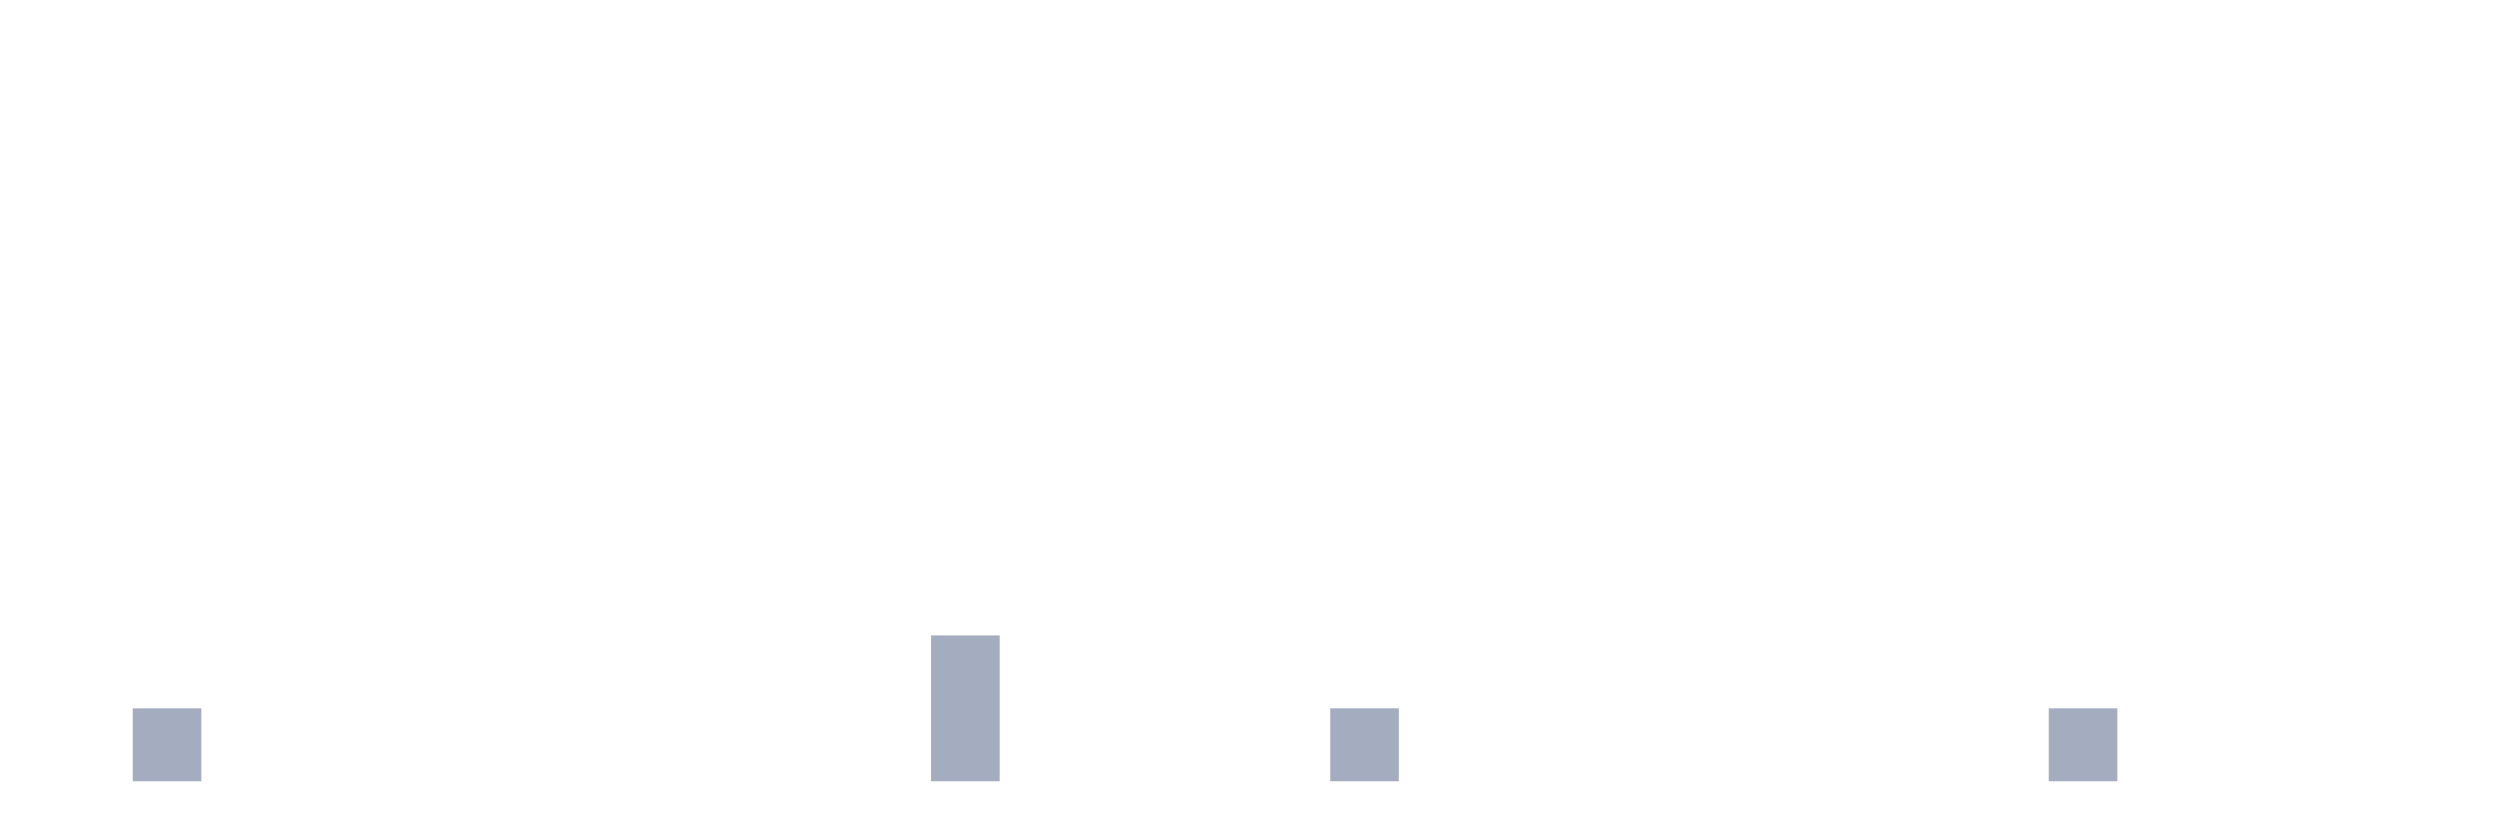
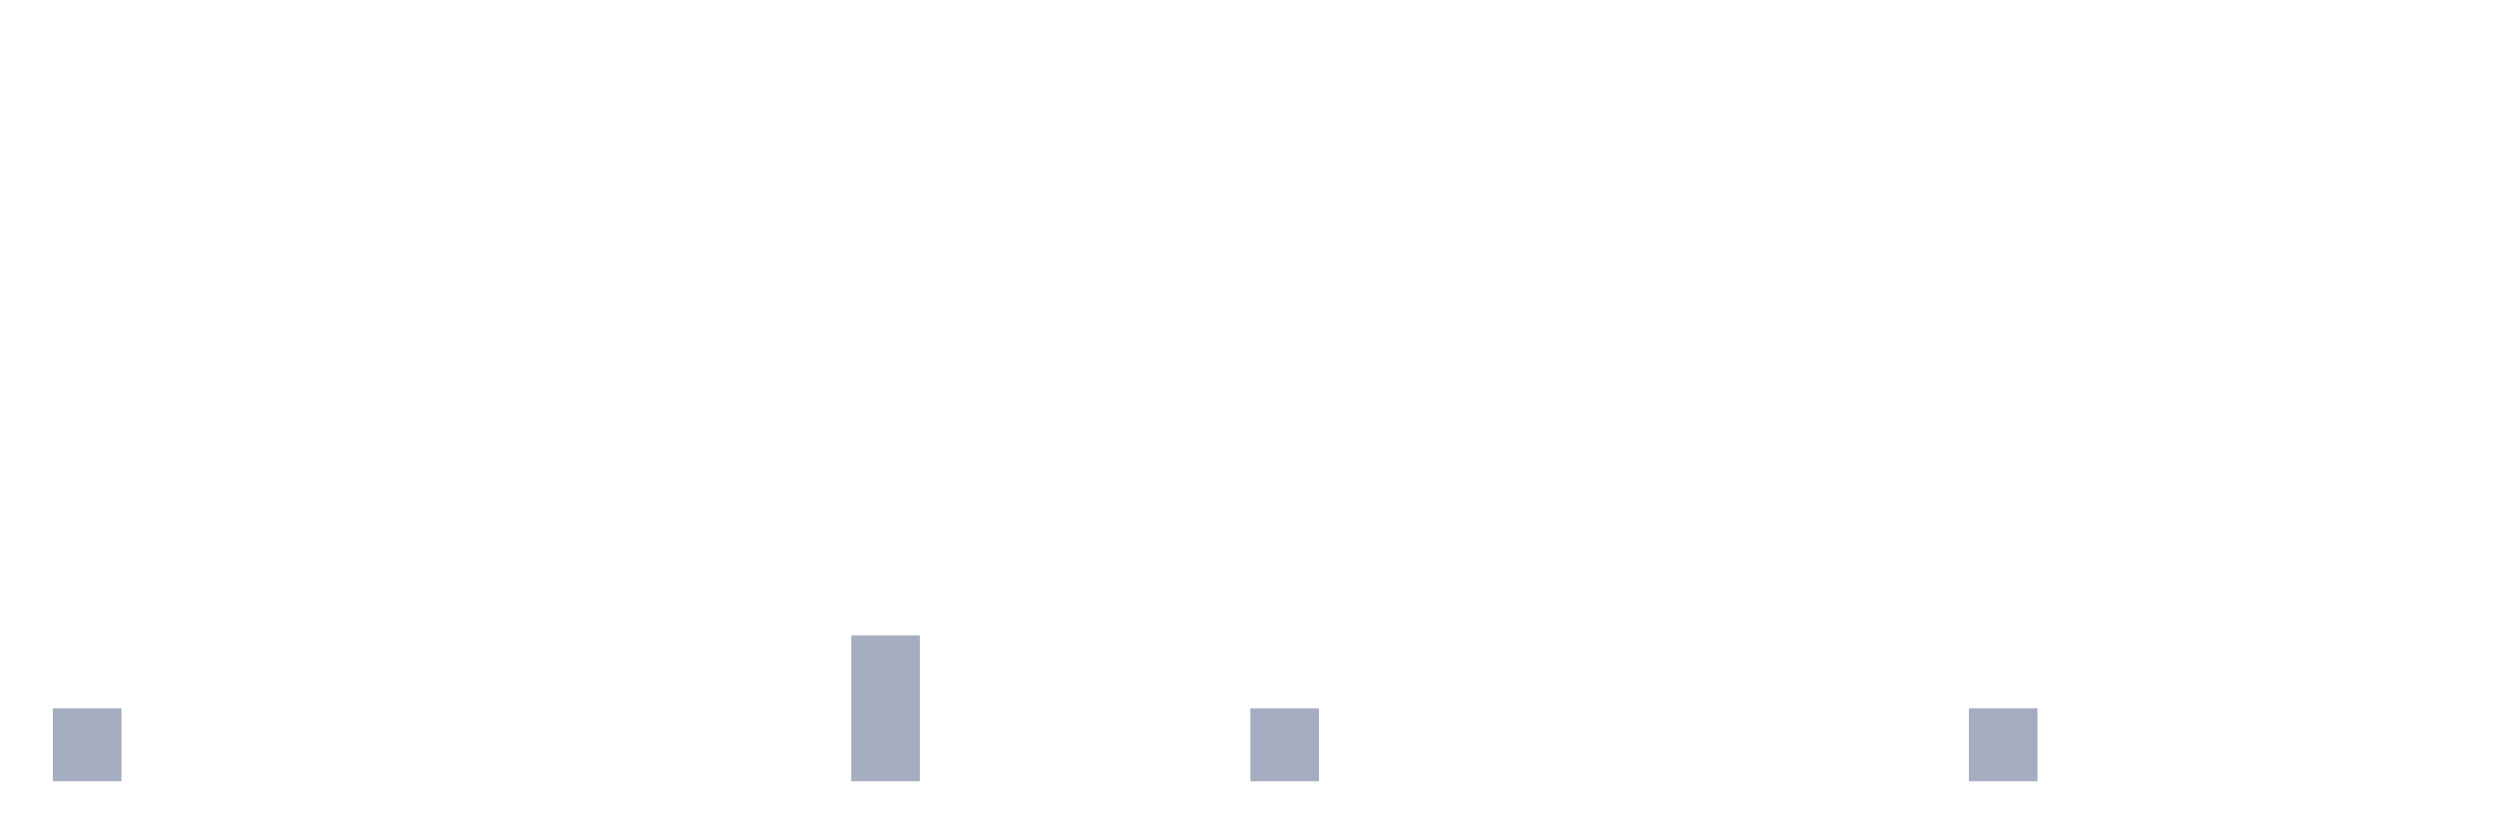
<svg xmlns="http://www.w3.org/2000/svg" viewBox="0 0 480 160">
  <g transform="translate(10,10)">
-     <rect class="bar" x="0.153" width="13.175" y="140" height="0" fill="rgb(164,173,192)" />
-     <rect class="bar" x="15.482" width="13.175" y="126" height="14" fill="rgb(164,173,192)" />
+     <rect class="bar" x="0.153" width="13.175" y="126" height="14" fill="rgb(164,173,192)" />
+     <rect class="bar" x="15.482" width="13.175" y="140" height="0" fill="rgb(164,173,192)" />
    <rect class="bar" x="30.81" width="13.175" y="140" height="0" fill="rgb(164,173,192)" />
    <rect class="bar" x="46.138" width="13.175" y="140" height="0" fill="rgb(164,173,192)" />
    <rect class="bar" x="61.466" width="13.175" y="140" height="0" fill="rgb(164,173,192)" />
    <rect class="bar" x="76.794" width="13.175" y="140" height="0" fill="rgb(164,173,192)" />
    <rect class="bar" x="92.123" width="13.175" y="140" height="0" fill="rgb(164,173,192)" />
    <rect class="bar" x="107.451" width="13.175" y="140" height="0" fill="rgb(164,173,192)" />
    <rect class="bar" x="122.779" width="13.175" y="140" height="0" fill="rgb(164,173,192)" />
    <rect class="bar" x="138.107" width="13.175" y="140" height="0" fill="rgb(164,173,192)" />
-     <rect class="bar" x="153.436" width="13.175" y="140" height="0" fill="rgb(164,173,192)" />
-     <rect class="bar" x="168.764" width="13.175" y="112" height="28" fill="rgb(164,173,192)" />
+     <rect class="bar" x="153.436" width="13.175" y="112" height="28" fill="rgb(164,173,192)" />
+     <rect class="bar" x="168.764" width="13.175" y="140" height="0" fill="rgb(164,173,192)" />
    <rect class="bar" x="184.092" width="13.175" y="140" height="0" fill="rgb(164,173,192)" />
    <rect class="bar" x="199.42" width="13.175" y="140" height="0" fill="rgb(164,173,192)" />
    <rect class="bar" x="214.748" width="13.175" y="140" height="0" fill="rgb(164,173,192)" />
-     <rect class="bar" x="230.077" width="13.175" y="140" height="0" fill="rgb(164,173,192)" />
-     <rect class="bar" x="245.405" width="13.175" y="126" height="14" fill="rgb(164,173,192)" />
+     <rect class="bar" x="230.077" width="13.175" y="126" height="14" fill="rgb(164,173,192)" />
+     <rect class="bar" x="245.405" width="13.175" y="140" height="0" fill="rgb(164,173,192)" />
    <rect class="bar" x="260.733" width="13.175" y="140" height="0" fill="rgb(164,173,192)" />
    <rect class="bar" x="276.061" width="13.175" y="140" height="0" fill="rgb(164,173,192)" />
    <rect class="bar" x="291.39" width="13.175" y="140" height="0" fill="rgb(164,173,192)" />
    <rect class="bar" x="306.718" width="13.175" y="140" height="0" fill="rgb(164,173,192)" />
    <rect class="bar" x="322.046" width="13.175" y="140" height="0" fill="rgb(164,173,192)" />
    <rect class="bar" x="337.374" width="13.175" y="140" height="0" fill="rgb(164,173,192)" />
    <rect class="bar" x="352.702" width="13.175" y="140" height="0" fill="rgb(164,173,192)" />
-     <rect class="bar" x="368.031" width="13.175" y="140" height="0" fill="rgb(164,173,192)" />
-     <rect class="bar" x="383.359" width="13.175" y="126" height="14" fill="rgb(164,173,192)" />
+     <rect class="bar" x="368.031" width="13.175" y="126" height="14" fill="rgb(164,173,192)" />
+     <rect class="bar" x="383.359" width="13.175" y="140" height="0" fill="rgb(164,173,192)" />
    <rect class="bar" x="398.687" width="13.175" y="140" height="0" fill="rgb(164,173,192)" />
    <rect class="bar" x="414.015" width="13.175" y="140" height="0" fill="rgb(164,173,192)" />
    <rect class="bar" x="429.344" width="13.175" y="140" height="0" fill="rgb(164,173,192)" />
    <rect class="bar" x="444.672" width="13.175" y="140" height="0" fill="rgb(164,173,192)" />
  </g>
</svg>
